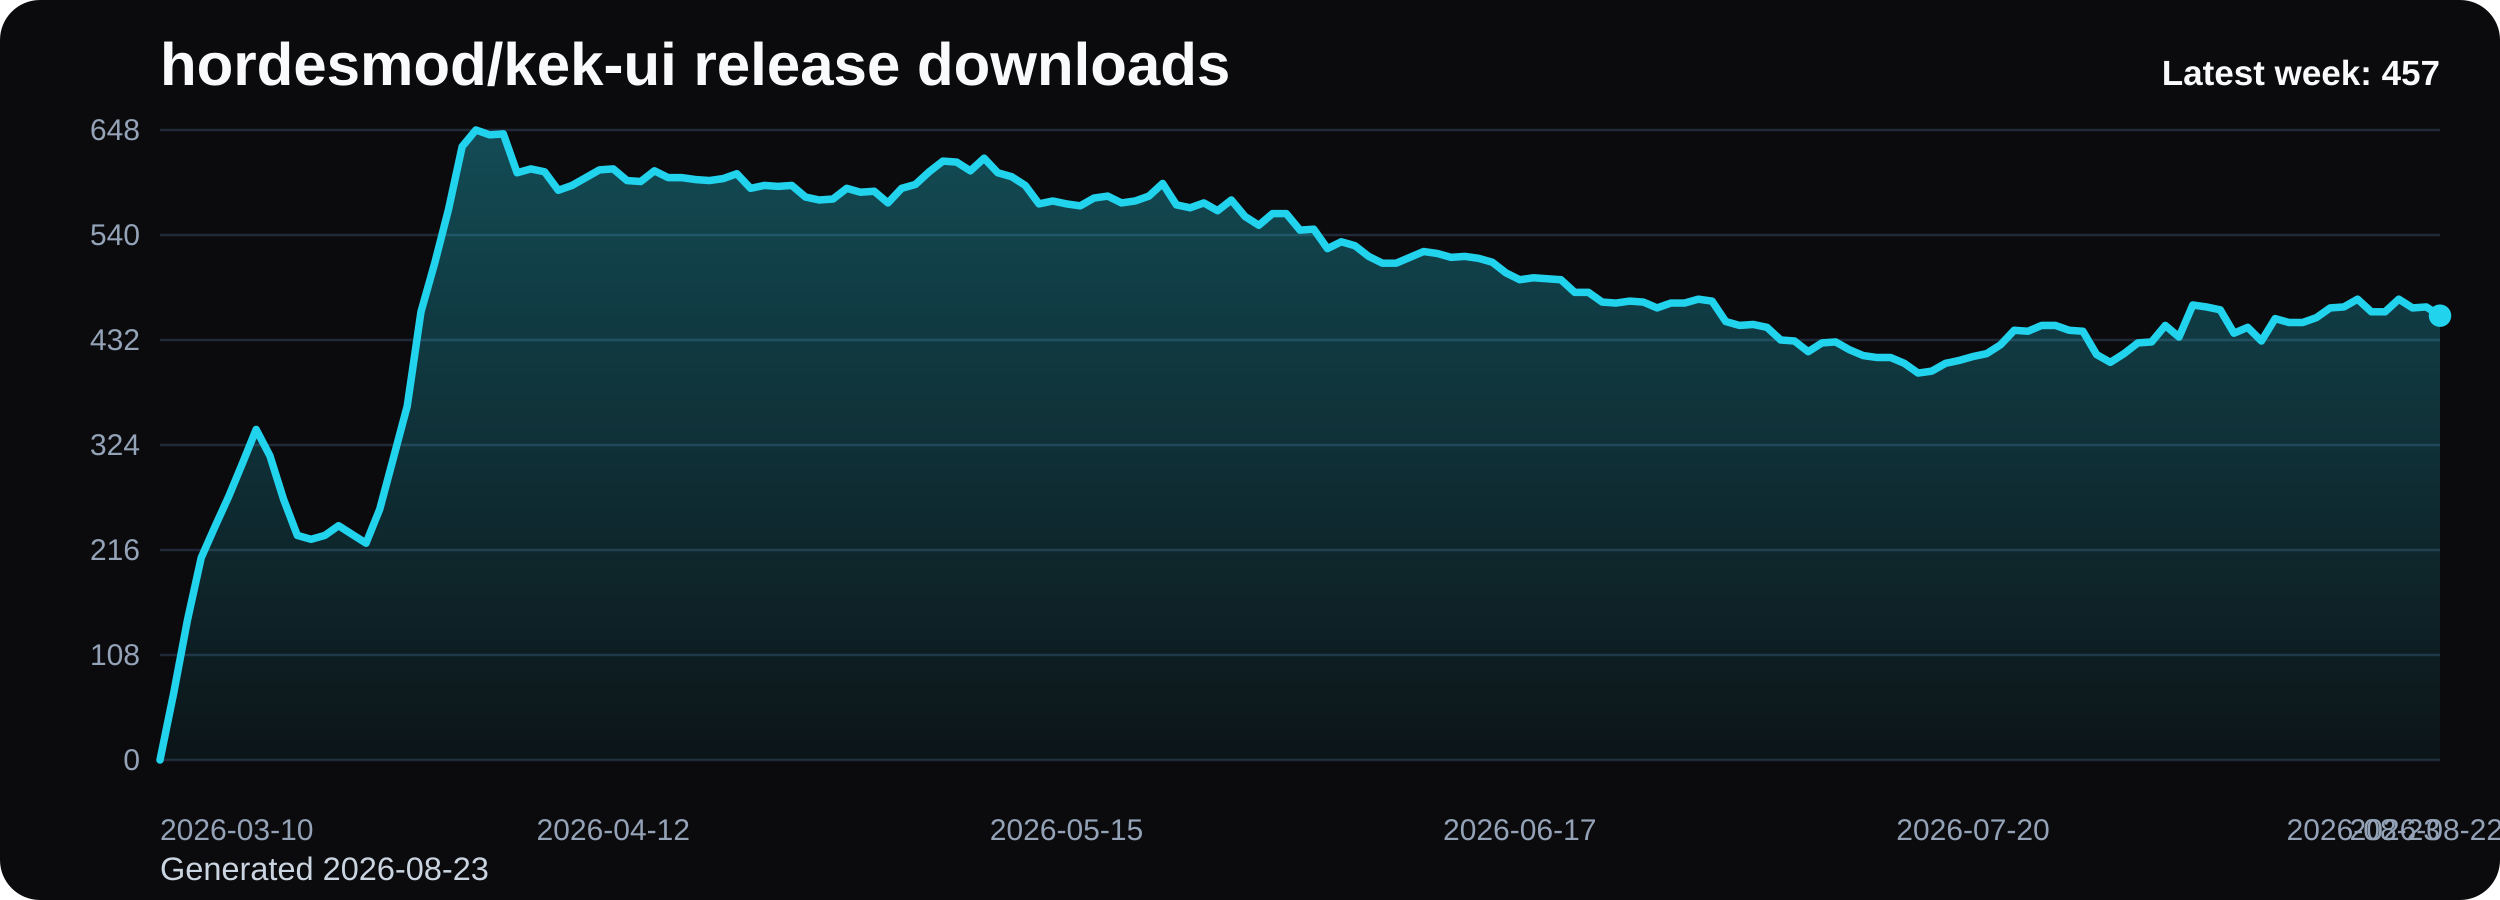
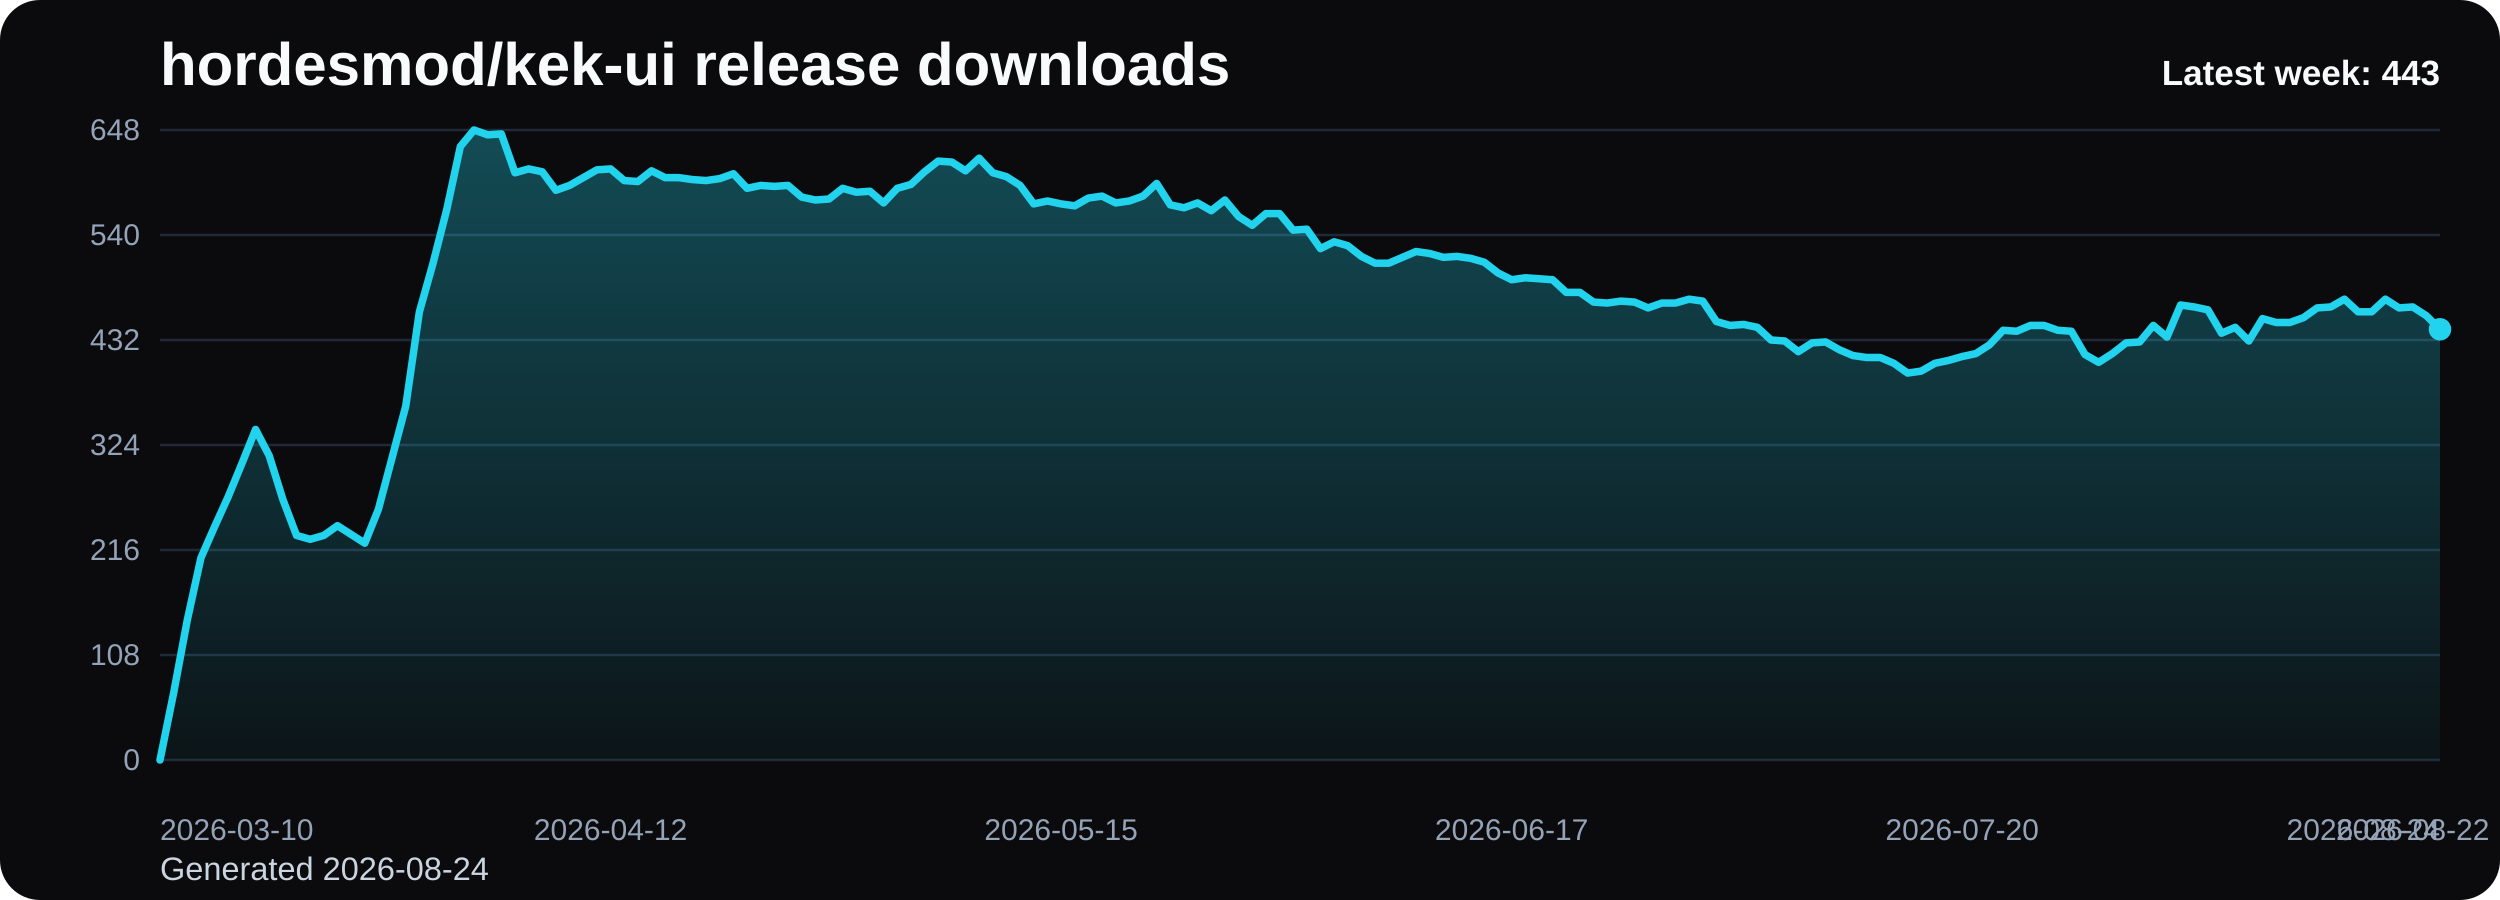
<svg xmlns="http://www.w3.org/2000/svg" viewBox="0 0 1000 360" role="img" aria-label="hordesmod/kek-ui release downloads chart">
  <defs>
    <linearGradient id="fill-weekly-black" x1="0" y1="0" x2="0" y2="1">
      <stop offset="0%" stop-color="#22d3ee" stop-opacity="0.32" />
      <stop offset="100%" stop-color="#22d3ee" stop-opacity="0.05" />
    </linearGradient>
    <style>
      .bg { fill: #0b0b0d; }
      .title { font: 700 24px Arial, sans-serif; fill: #f8fafc; }
      .sub { font: 400 13px Arial, sans-serif; fill: #cbd5e1; }
      .grid { stroke: #1f2937; stroke-width: 1; }
      .axis { font: 400 12px Arial, sans-serif; fill: #94a3b8; }
      .line { fill: none; stroke: #22d3ee; stroke-width: 3; stroke-linecap: round; stroke-linejoin: round; }
      .dot { fill: #22d3ee; }
      .value { font: 600 11px Arial, sans-serif; fill: #cbd5e1; }
      .latest { font: 700 14px Arial, sans-serif; fill: #f8fafc; }
    </style>
  </defs>
  <rect class="bg" x="0" y="0" width="1000" height="360" rx="16" />
  <text class="title" x="64" y="34">hordesmod/kek-ui release downloads</text>
-   <text class="sub" x="64" y="352">Generated 2026-08-23</text>
+   <text class="sub" x="64" y="352">Generated 2026-08-24</text>
  <line x1="64" y1="52.00" x2="976" y2="52.00" class="grid" />
  <text x="56" y="56.00" text-anchor="end" class="axis">648</text>
  <line x1="64" y1="94.00" x2="976" y2="94.00" class="grid" />
  <text x="56" y="98.00" text-anchor="end" class="axis">540</text>
  <line x1="64" y1="136.00" x2="976" y2="136.00" class="grid" />
  <text x="56" y="140.00" text-anchor="end" class="axis">432</text>
  <line x1="64" y1="178.00" x2="976" y2="178.00" class="grid" />
  <text x="56" y="182.00" text-anchor="end" class="axis">324</text>
  <line x1="64" y1="220.00" x2="976" y2="220.00" class="grid" />
  <text x="56" y="224.00" text-anchor="end" class="axis">216</text>
  <line x1="64" y1="262.00" x2="976" y2="262.00" class="grid" />
  <text x="56" y="266.00" text-anchor="end" class="axis">108</text>
  <line x1="64" y1="304.00" x2="976" y2="304.00" class="grid" />
  <text x="56" y="308.00" text-anchor="end" class="axis">0</text>
-   <path d="M 64.00 304 L 64.00 304.00 L 69.49 277.17 L 74.99 248.00 L 80.48 223.11 L 85.98 210.67 L 91.47 198.61 L 96.96 185.39 L 102.46 171.78 L 107.95 182.28 L 113.45 199.78 L 118.94 214.17 L 124.43 215.72 L 129.93 214.17 L 135.42 210.28 L 140.92 213.78 L 146.41 217.28 L 151.90 203.67 L 157.40 183.06 L 162.89 162.44 L 168.39 124.72 L 173.88 105.28 L 179.37 83.89 L 184.87 58.61 L 190.36 52.00 L 195.86 53.94 L 201.35 53.56 L 206.84 69.11 L 212.34 67.56 L 217.83 68.72 L 223.33 76.11 L 228.82 74.17 L 234.31 71.06 L 239.81 67.94 L 245.30 67.56 L 250.80 72.22 L 256.29 72.61 L 261.78 68.33 L 267.28 71.06 L 272.77 71.06 L 278.27 71.83 L 283.76 72.22 L 289.25 71.44 L 294.75 69.50 L 300.24 75.33 L 305.73 74.17 L 311.23 74.56 L 316.72 74.17 L 322.22 78.83 L 327.71 80.00 L 333.20 79.61 L 338.70 75.33 L 344.19 76.89 L 349.69 76.50 L 355.18 81.17 L 360.67 75.33 L 366.17 73.78 L 371.66 68.72 L 377.16 64.44 L 382.65 64.83 L 388.14 68.33 L 393.64 63.28 L 399.13 69.11 L 404.63 70.67 L 410.12 74.17 L 415.61 81.56 L 421.11 80.39 L 426.60 81.56 L 432.10 82.33 L 437.59 79.22 L 443.08 78.44 L 448.58 81.17 L 454.07 80.39 L 459.57 78.44 L 465.06 73.39 L 470.55 81.94 L 476.05 83.11 L 481.54 81.17 L 487.04 84.28 L 492.53 80.00 L 498.02 86.61 L 503.52 90.11 L 509.01 85.44 L 514.51 85.44 L 520.00 92.06 L 525.49 91.67 L 530.99 99.44 L 536.48 96.72 L 541.98 98.28 L 547.47 102.56 L 552.96 105.28 L 558.46 105.28 L 563.95 102.94 L 569.45 100.61 L 574.94 101.39 L 580.43 102.94 L 585.93 102.56 L 591.42 103.33 L 596.92 104.89 L 602.41 109.17 L 607.90 111.89 L 613.40 111.11 L 618.89 111.50 L 624.39 111.89 L 629.88 116.94 L 635.37 116.94 L 640.87 120.83 L 646.36 121.22 L 651.86 120.44 L 657.35 120.83 L 662.84 123.17 L 668.34 121.22 L 673.83 121.22 L 679.33 119.67 L 684.82 120.44 L 690.31 128.61 L 695.81 130.17 L 701.30 129.78 L 706.80 130.94 L 712.29 136.00 L 717.78 136.39 L 723.28 140.67 L 728.77 137.17 L 734.27 136.78 L 739.76 139.89 L 745.25 142.22 L 750.75 143.00 L 756.24 143.00 L 761.73 145.33 L 767.23 149.22 L 772.72 148.44 L 778.22 145.33 L 783.71 144.17 L 789.20 142.61 L 794.70 141.44 L 800.19 137.94 L 805.69 132.11 L 811.18 132.50 L 816.67 130.17 L 822.17 130.17 L 827.66 132.11 L 833.16 132.50 L 838.65 141.83 L 844.14 144.94 L 849.64 141.44 L 855.13 137.17 L 860.63 136.78 L 866.12 130.17 L 871.61 134.83 L 877.11 122.00 L 882.60 122.78 L 888.10 123.94 L 893.59 133.28 L 899.08 130.94 L 904.58 136.39 L 910.07 127.44 L 915.57 129.00 L 921.06 129.00 L 926.55 127.06 L 932.05 123.17 L 937.54 122.78 L 943.04 119.67 L 948.53 124.72 L 954.02 124.72 L 959.52 119.67 L 965.01 123.17 L 970.51 122.78 L 976.00 126.28 L 976.00 304 Z" fill="url(#fill-weekly-black)" />
-   <polyline class="line" points="64.00,304.00 69.49,277.17 74.99,248.00 80.48,223.11 85.98,210.67 91.47,198.61 96.96,185.39 102.46,171.78 107.95,182.28 113.45,199.78 118.94,214.17 124.43,215.72 129.93,214.17 135.42,210.28 140.92,213.78 146.41,217.28 151.90,203.67 157.40,183.06 162.89,162.44 168.39,124.72 173.88,105.28 179.37,83.89 184.87,58.61 190.36,52.00 195.86,53.94 201.35,53.56 206.84,69.11 212.34,67.56 217.83,68.72 223.33,76.11 228.82,74.17 234.31,71.06 239.81,67.94 245.30,67.56 250.80,72.22 256.29,72.61 261.78,68.33 267.28,71.06 272.77,71.06 278.27,71.83 283.76,72.22 289.25,71.44 294.75,69.50 300.24,75.33 305.73,74.17 311.23,74.56 316.72,74.17 322.22,78.83 327.71,80.00 333.20,79.61 338.70,75.33 344.19,76.89 349.69,76.50 355.18,81.17 360.67,75.33 366.17,73.78 371.66,68.72 377.16,64.44 382.65,64.83 388.14,68.33 393.64,63.28 399.13,69.11 404.63,70.67 410.12,74.17 415.61,81.56 421.11,80.39 426.60,81.56 432.10,82.33 437.59,79.22 443.08,78.44 448.58,81.17 454.07,80.39 459.57,78.44 465.06,73.39 470.55,81.94 476.05,83.11 481.54,81.17 487.04,84.28 492.53,80.00 498.02,86.61 503.52,90.11 509.01,85.44 514.51,85.44 520.00,92.06 525.49,91.67 530.99,99.44 536.48,96.72 541.98,98.28 547.47,102.56 552.96,105.28 558.46,105.28 563.95,102.94 569.45,100.61 574.94,101.39 580.43,102.94 585.93,102.56 591.42,103.33 596.92,104.89 602.41,109.17 607.90,111.89 613.40,111.11 618.89,111.50 624.39,111.89 629.88,116.94 635.37,116.94 640.87,120.83 646.36,121.22 651.86,120.44 657.35,120.83 662.84,123.17 668.34,121.22 673.83,121.22 679.33,119.67 684.82,120.44 690.31,128.61 695.81,130.17 701.30,129.78 706.80,130.94 712.29,136.00 717.78,136.39 723.28,140.67 728.77,137.17 734.27,136.78 739.76,139.89 745.25,142.22 750.75,143.00 756.24,143.00 761.73,145.33 767.23,149.22 772.72,148.44 778.22,145.33 783.71,144.17 789.20,142.61 794.70,141.44 800.19,137.94 805.69,132.11 811.18,132.50 816.67,130.17 822.17,130.17 827.66,132.11 833.16,132.50 838.65,141.83 844.14,144.94 849.64,141.44 855.13,137.17 860.63,136.78 866.12,130.17 871.61,134.83 877.11,122.00 882.60,122.78 888.10,123.94 893.59,133.28 899.08,130.94 904.58,136.39 910.07,127.44 915.57,129.00 921.06,129.00 926.55,127.06 932.05,123.17 937.54,122.78 943.04,119.67 948.53,124.72 954.02,124.72 959.52,119.67 965.01,123.17 970.51,122.78 976.00,126.28" />
-   <circle class="dot" cx="976.00" cy="126.28" r="4.5" />
+   <path d="M 64.00 304 L 64.00 304.00 L 69.46 277.17 L 74.92 248.00 L 80.38 223.11 L 85.84 210.67 L 91.31 198.61 L 96.77 185.39 L 102.23 171.78 L 107.69 182.28 L 113.15 199.78 L 118.61 214.17 L 124.07 215.72 L 129.53 214.17 L 134.99 210.28 L 140.46 213.78 L 145.92 217.28 L 151.38 203.67 L 156.84 183.06 L 162.30 162.44 L 167.76 124.72 L 173.22 105.28 L 178.68 83.89 L 184.14 58.61 L 189.60 52.00 L 195.07 53.94 L 200.53 53.56 L 205.99 69.11 L 211.45 67.56 L 216.91 68.72 L 222.37 76.11 L 227.83 74.17 L 233.29 71.06 L 238.75 67.94 L 244.22 67.56 L 249.68 72.22 L 255.14 72.61 L 260.60 68.33 L 266.06 71.06 L 271.52 71.06 L 276.98 71.83 L 282.44 72.22 L 287.90 71.44 L 293.37 69.50 L 298.83 75.33 L 304.29 74.17 L 309.75 74.56 L 315.21 74.17 L 320.67 78.83 L 326.13 80.00 L 331.59 79.61 L 337.05 75.33 L 342.51 76.89 L 347.98 76.50 L 353.44 81.17 L 358.90 75.33 L 364.36 73.78 L 369.82 68.72 L 375.28 64.44 L 380.74 64.83 L 386.20 68.33 L 391.66 63.28 L 397.13 69.11 L 402.59 70.67 L 408.05 74.17 L 413.51 81.56 L 418.97 80.39 L 424.43 81.56 L 429.89 82.33 L 435.35 79.22 L 440.81 78.44 L 446.28 81.17 L 451.74 80.39 L 457.20 78.44 L 462.66 73.39 L 468.12 81.94 L 473.58 83.11 L 479.04 81.17 L 484.50 84.28 L 489.96 80.00 L 495.43 86.61 L 500.89 90.11 L 506.35 85.44 L 511.81 85.44 L 517.27 92.06 L 522.73 91.67 L 528.19 99.44 L 533.65 96.72 L 539.11 98.28 L 544.57 102.56 L 550.04 105.28 L 555.50 105.28 L 560.96 102.94 L 566.42 100.61 L 571.88 101.39 L 577.34 102.94 L 582.80 102.56 L 588.26 103.33 L 593.72 104.89 L 599.19 109.17 L 604.65 111.89 L 610.11 111.11 L 615.57 111.50 L 621.03 111.89 L 626.49 116.94 L 631.95 116.94 L 637.41 120.83 L 642.87 121.22 L 648.34 120.44 L 653.80 120.83 L 659.26 123.17 L 664.72 121.22 L 670.18 121.22 L 675.64 119.67 L 681.10 120.44 L 686.56 128.61 L 692.02 130.17 L 697.49 129.78 L 702.95 130.94 L 708.41 136.00 L 713.87 136.39 L 719.33 140.67 L 724.79 137.17 L 730.25 136.78 L 735.71 139.89 L 741.17 142.22 L 746.63 143.00 L 752.10 143.00 L 757.56 145.33 L 763.02 149.22 L 768.48 148.44 L 773.94 145.33 L 779.40 144.17 L 784.86 142.61 L 790.32 141.44 L 795.78 137.94 L 801.25 132.11 L 806.71 132.50 L 812.17 130.17 L 817.63 130.17 L 823.09 132.11 L 828.55 132.50 L 834.01 141.83 L 839.47 144.94 L 844.93 141.44 L 850.40 137.17 L 855.86 136.78 L 861.32 130.17 L 866.78 134.83 L 872.24 122.00 L 877.70 122.78 L 883.16 123.94 L 888.62 133.28 L 894.08 130.94 L 899.54 136.39 L 905.01 127.44 L 910.47 129.00 L 915.93 129.00 L 921.39 127.06 L 926.85 123.17 L 932.31 122.78 L 937.77 119.67 L 943.23 124.72 L 948.69 124.72 L 954.16 119.67 L 959.62 123.17 L 965.08 122.78 L 970.54 126.28 L 976.00 131.72 L 976.00 304 Z" fill="url(#fill-weekly-black)" />
+   <polyline class="line" points="64.00,304.00 69.46,277.17 74.92,248.00 80.38,223.11 85.84,210.67 91.31,198.61 96.77,185.39 102.23,171.78 107.69,182.28 113.15,199.78 118.61,214.17 124.07,215.72 129.53,214.17 134.99,210.28 140.46,213.78 145.92,217.28 151.38,203.67 156.84,183.06 162.30,162.44 167.76,124.72 173.22,105.28 178.68,83.89 184.14,58.61 189.60,52.00 195.07,53.94 200.53,53.56 205.99,69.11 211.45,67.56 216.91,68.72 222.37,76.11 227.83,74.17 233.29,71.06 238.75,67.94 244.22,67.56 249.68,72.22 255.14,72.61 260.60,68.33 266.06,71.06 271.52,71.06 276.98,71.83 282.44,72.22 287.90,71.44 293.37,69.50 298.83,75.33 304.29,74.17 309.75,74.56 315.21,74.17 320.67,78.83 326.13,80.00 331.59,79.61 337.05,75.33 342.51,76.89 347.98,76.50 353.44,81.17 358.90,75.33 364.36,73.78 369.82,68.72 375.28,64.44 380.74,64.83 386.20,68.33 391.66,63.28 397.13,69.11 402.59,70.67 408.05,74.17 413.51,81.56 418.97,80.39 424.43,81.56 429.89,82.33 435.35,79.22 440.81,78.44 446.28,81.17 451.74,80.39 457.20,78.44 462.66,73.39 468.12,81.94 473.58,83.11 479.04,81.17 484.50,84.28 489.96,80.00 495.43,86.61 500.89,90.11 506.35,85.44 511.81,85.44 517.27,92.06 522.73,91.67 528.19,99.44 533.65,96.72 539.11,98.28 544.57,102.56 550.04,105.28 555.50,105.28 560.96,102.94 566.42,100.61 571.88,101.39 577.34,102.94 582.80,102.56 588.26,103.33 593.72,104.89 599.19,109.17 604.65,111.89 610.11,111.11 615.57,111.50 621.03,111.89 626.49,116.94 631.95,116.94 637.41,120.83 642.87,121.22 648.34,120.44 653.80,120.83 659.26,123.17 664.72,121.22 670.18,121.22 675.64,119.67 681.10,120.44 686.56,128.61 692.02,130.17 697.49,129.78 702.95,130.94 708.41,136.00 713.87,136.39 719.33,140.67 724.79,137.17 730.25,136.78 735.71,139.89 741.17,142.22 746.63,143.00 752.10,143.00 757.56,145.33 763.02,149.22 768.48,148.44 773.94,145.33 779.40,144.17 784.86,142.61 790.32,141.44 795.78,137.94 801.25,132.11 806.71,132.50 812.17,130.17 817.63,130.17 823.09,132.11 828.55,132.50 834.01,141.83 839.47,144.94 844.93,141.44 850.40,137.17 855.86,136.78 861.32,130.17 866.78,134.83 872.24,122.00 877.70,122.78 883.16,123.94 888.62,133.28 894.08,130.94 899.54,136.39 905.01,127.44 910.47,129.00 915.93,129.00 921.39,127.06 926.85,123.17 932.31,122.78 937.77,119.67 943.23,124.72 948.69,124.72 954.16,119.67 959.62,123.17 965.08,122.78 970.54,126.28 976.00,131.72" />
+   <circle class="dot" cx="976.00" cy="131.72" r="4.5" />
  <text class="axis" x="64.00" y="336" text-anchor="start">2026-03-10</text>
-   <text class="axis" x="245.30" y="336" text-anchor="middle">2026-04-12</text>
-   <text class="axis" x="426.60" y="336" text-anchor="middle">2026-05-15</text>
-   <text class="axis" x="607.90" y="336" text-anchor="middle">2026-06-17</text>
-   <text class="axis" x="789.20" y="336" text-anchor="middle">2026-07-20</text>
-   <text class="axis" x="970.51" y="336" text-anchor="middle">2026-08-22</text>
-   <text class="axis" x="976.00" y="336" text-anchor="end">2026-08-23</text>
-   <text class="latest" x="976" y="34" text-anchor="end">Latest week: 457</text>
+   <text class="axis" x="244.22" y="336" text-anchor="middle">2026-04-12</text>
+   <text class="axis" x="424.43" y="336" text-anchor="middle">2026-05-15</text>
+   <text class="axis" x="604.65" y="336" text-anchor="middle">2026-06-17</text>
+   <text class="axis" x="784.86" y="336" text-anchor="middle">2026-07-20</text>
+   <text class="axis" x="965.08" y="336" text-anchor="middle">2026-08-22</text>
+   <text class="axis" x="976.00" y="336" text-anchor="end">2026-08-24</text>
+   <text class="latest" x="976" y="34" text-anchor="end">Latest week: 443</text>
</svg>
